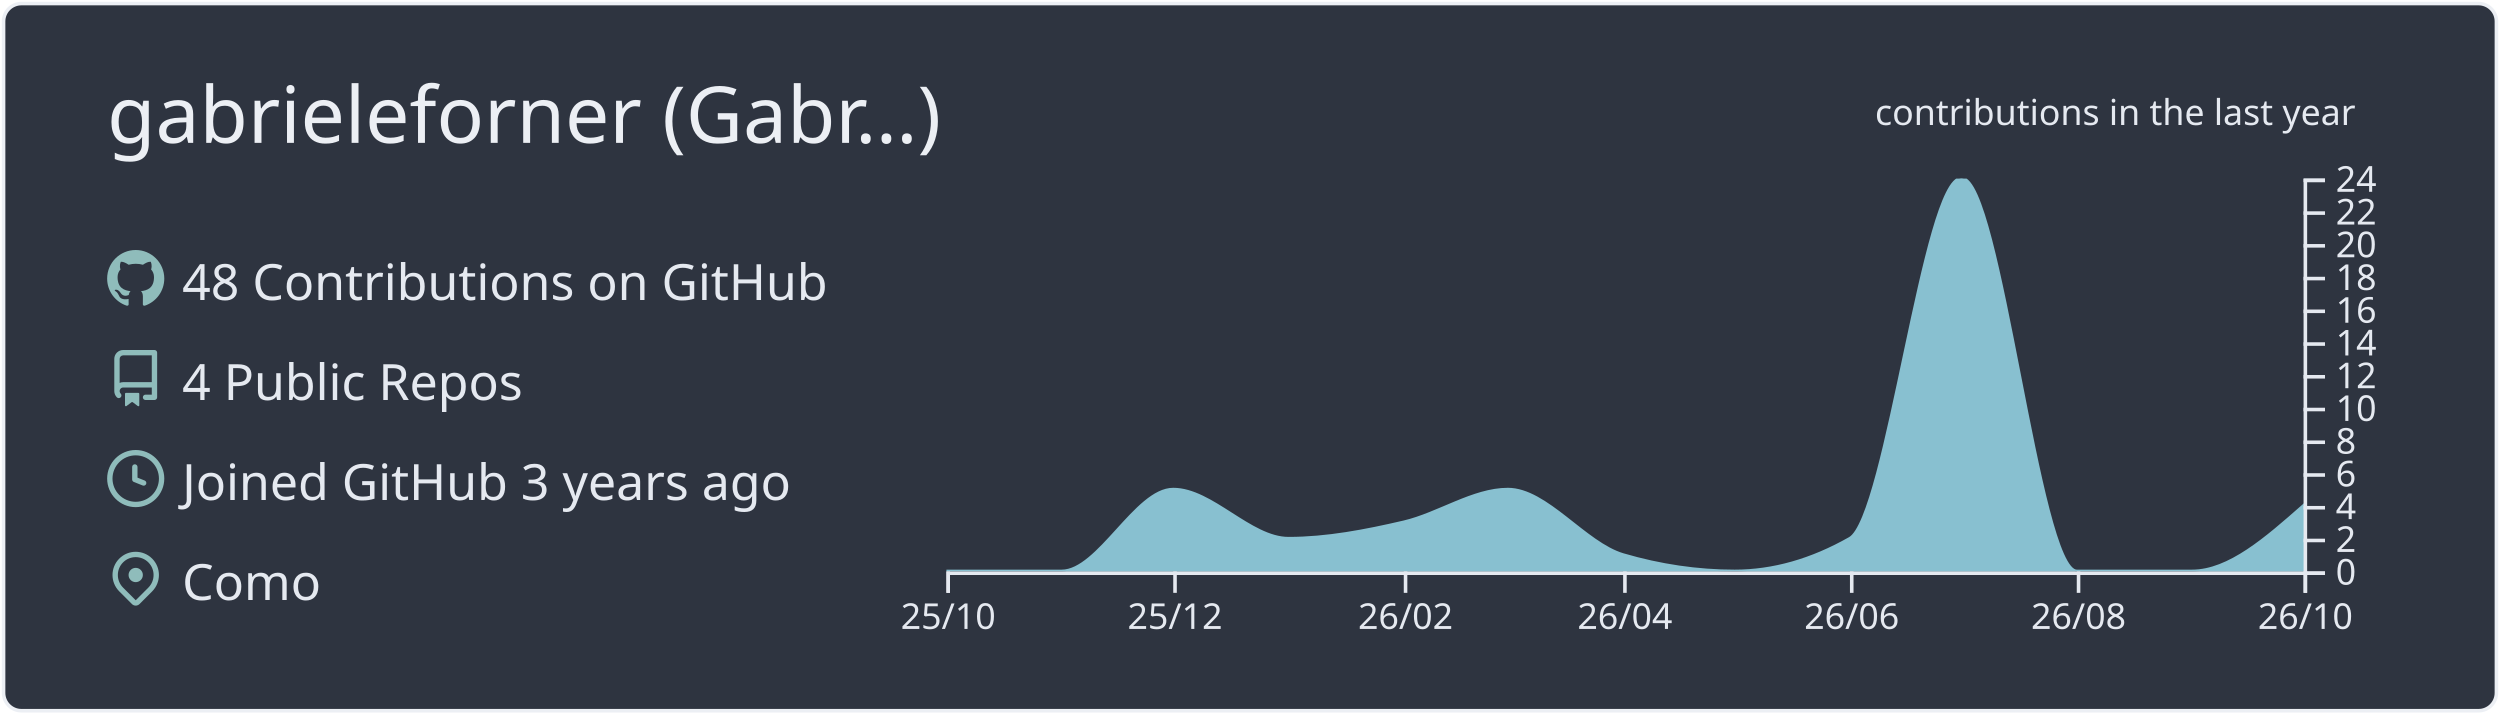
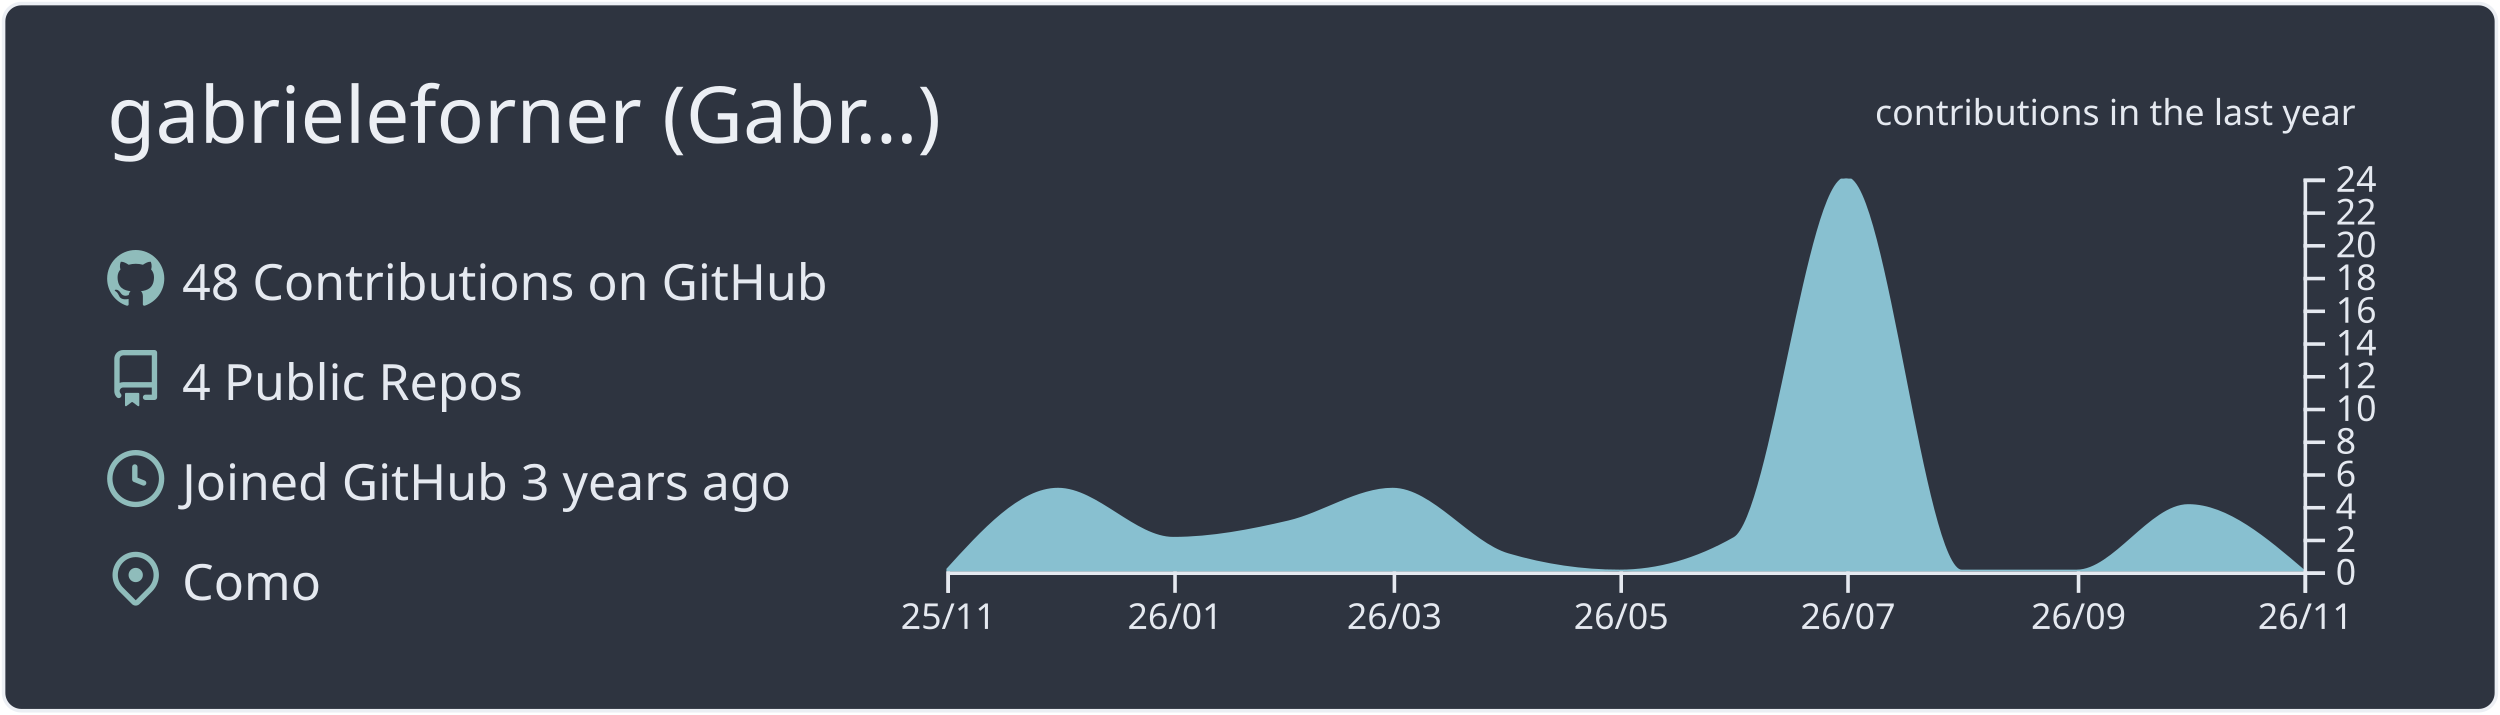
<svg xmlns="http://www.w3.org/2000/svg" width="700" height="200" viewBox="0 0 700 200">
  <style>* {
          font-family: 'Segoe UI', Ubuntu, "Helvetica Neue", Sans-Serif
        }</style>
  <g class="gpsc-root">
    <rect x="1" y="1" rx="5" ry="5" height="99%" width="99.714%" stroke="#eceff4" stroke-width="1" fill="#2e3440" stroke-opacity="1" />
    <text x="30" y="40" class="gpsc-item" style="--gpsc-i: 0; font-size: 22px; fill: #eceff4;">gabrieleforner (Gabr…)</text>
    <g transform="translate(0,40)">
      <g transform="translate(30,30)">
        <g class="gpsc-item" style="--gpsc-i: 0;">
          <g transform="translate(0,0)" width="14" height="14" fill="#8fbcbb">
            <path fill-rule="evenodd" d="M8 0C3.58 0 0 3.58 0 8c0 3.54 2.29 6.53 5.47 7.59.4.07.55-.17.55-.38 0-.19-.01-.82-.01-1.49-2.01.37-2.53-.49-2.69-.94-.09-.23-.48-.94-.82-1.13-.28-.15-.68-.52-.01-.53.63-.01 1.08.58 1.23.82.72 1.21 1.87.87 2.33.66.07-.52.28-.87.51-1.07-1.78-.2-3.64-.89-3.64-3.95 0-.87.31-1.59.82-2.15-.08-.2-.36-1.02.08-2.12 0 0 .67-.21 2.2.82.64-.18 1.32-.27 2-.27.68 0 1.36.09 2 .27 1.53-1.04 2.2-.82 2.2-.82.44 1.1.16 1.92.08 2.12.51.56.82 1.27.82 2.15 0 3.07-1.87 3.75-3.65 3.95.29.25.54.73.54 1.48 0 1.07-.01 1.93-.01 2.2 0 .21.15.46.55.38A8.013 8.013 0 0016 8c0-4.42-3.58-8-8-8z" />
          </g>
        </g>
        <g class="gpsc-item" style="--gpsc-i: 1;">
          <g transform="translate(0,28)" width="14" height="14" fill="#8fbcbb">
            <path fill-rule="evenodd" d="M2 2.5A2.5 2.5 0 014.5 0h8.75a.75.75 0 01.75.75v12.5a.75.75 0 01-.75.75h-2.5a.75.75 0 110-1.5h1.75v-2h-8a1 1 0 00-.714 1.7.75.75 0 01-1.072 1.05A2.495 2.495 0 012 11.5v-9zm10.5-1V9h-8c-.356 0-.694.074-1 .208V2.5a1 1 0 011-1h8zM5 12.25v3.25a.25.25 0 00.4.2l1.45-1.087a.25.25 0 01.3 0L8.6 15.7a.25.25 0 00.4-.2v-3.25a.25.25 0 00-.25-.25h-3.5a.25.25 0 00-.25.25z" />
          </g>
        </g>
        <g class="gpsc-item" style="--gpsc-i: 2;">
          <g transform="translate(0,56)" width="14" height="14" fill="#8fbcbb">
            <path fill-rule="evenodd" d="M1.5 8a6.5 6.5 0 1113 0 6.5 6.5 0 01-13 0zM8 0a8 8 0 100 16A8 8 0 008 0zm.5 4.75a.75.75 0 00-1.5 0v3.5a.75.75 0 00.471.696l2.5 1a.75.75 0 00.557-1.392L8.5 7.742V4.75z" />
          </g>
        </g>
        <g class="gpsc-item" style="--gpsc-i: 3;">
          <g transform="translate(0,84)" width="14" height="14" fill="#8fbcbb">
            <path fill-rule="evenodd" d="M11.536 3.464a5 5 0 010 7.072L8 14.07l-3.536-3.535a5 5 0 117.072-7.072v.001zm1.06 8.132a6.5 6.5 0 10-9.192 0l3.535 3.536a1.5 1.5 0 002.122 0l3.535-3.536zM8 9a2 2 0 100-4 2 2 0 000 4z" />
          </g>
        </g>
        <text x="21" y="14" class="gpsc-item" style="--gpsc-i: 0; fill: #e5e9f0; font-size: 14px;">48 Contributions on GitHub</text>
        <text x="21" y="42" class="gpsc-item" style="--gpsc-i: 1; fill: #e5e9f0; font-size: 14px;">4 Public Repos</text>
        <text x="21" y="70" class="gpsc-item" style="--gpsc-i: 2; fill: #e5e9f0; font-size: 14px;">Joined GitHub 3 years ago</text>
        <text x="21" y="98" class="gpsc-item" style="--gpsc-i: 3; fill: #e5e9f0; font-size: 14px;">Como</text>
      </g>
      <g color="#88c0d0" transform="translate(295,10)">
        <clipPath id="gpsc-reveal-clip">
          <rect class="gpsc-reveal" x="-30" y="0" width="410" height="110" style="--gpsc-w: 410px; --gpsc-i: 4;" />
        </clipPath>
        <g clip-path="url(#gpsc-reveal-clip)" class="gpsc-chart" style="--gpsc-i: 4;">
-           <path transform="translate(-30,0)" stroke="#88c0d0" fill="#88c0d0" opacity="1" d="M0,110C10.758,110,21.516,110,32.274,110C42.685,110,53.096,87.083,63.507,87.083C74.265,87.083,85.023,100.833,95.781,100.833C106.539,100.833,117.297,98.753,128.055,96.25C137.772,93.99,147.489,87.083,157.205,87.083C167.963,87.083,178.721,102.259,189.479,105.417C199.89,108.472,210.301,110,220.712,110C231.47,110,242.228,106.944,252.986,100.833C263.397,94.919,273.808,0,284.219,0C294.977,0,305.735,110,316.493,110C327.251,110,338.009,110,348.767,110C359.178,110,369.589,100.833,380,91.667L380,110C369.589,110,359.178,110,348.767,110C338.009,110,327.251,110,316.493,110C305.735,110,294.977,110,284.219,110C273.808,110,263.397,110,252.986,110C242.228,110,231.47,110,220.712,110C210.301,110,199.89,110,189.479,110C178.721,110,167.963,110,157.205,110C147.489,110,137.772,110,128.055,110C117.297,110,106.539,110,95.781,110C85.023,110,74.265,110,63.507,110C53.096,110,42.685,110,32.274,110C21.516,110,10.758,110,0,110Z" />
+           <path transform="translate(-30,0)" stroke="#88c0d0" fill="#88c0d0" opacity="1" d="M0,110C10.411,98.542,20.822,87.083,31.233,87.083C41.991,87.083,52.749,100.833,63.507,100.833C74.265,100.833,85.023,98.753,95.781,96.25C105.498,93.99,115.215,87.083,124.932,87.083C135.689,87.083,146.447,102.259,157.205,105.417C167.616,108.472,178.027,110,188.438,110C199.196,110,209.954,106.944,220.712,100.833C231.123,94.919,241.534,0,251.945,0C262.703,0,273.461,110,284.219,110C294.977,110,305.735,110,316.493,110C326.904,110,337.315,91.667,347.726,91.667C358.484,91.667,369.242,100.833,380,110L380,110C369.242,110,358.484,110,347.726,110C337.315,110,326.904,110,316.493,110C305.735,110,294.977,110,284.219,110C273.461,110,262.703,110,251.945,110C241.534,110,231.123,110,220.712,110C209.954,110,199.196,110,188.438,110C178.027,110,167.616,110,157.205,110C146.447,110,135.689,110,124.932,110C115.215,110,105.498,110,95.781,110C85.023,110,74.265,110,63.507,110C52.749,110,41.991,110,31.233,110C20.822,110,10.411,110,0,110Z" />
        </g>
        <g color="#e5e9f0" transform="translate(-30,110)" fill="none" font-size="10" font-family="sans-serif" text-anchor="middle">
          <path class="domain" stroke="currentColor" d="M0.5,6V0.5H380.5V6" />
          <g class="tick" opacity="1" transform="translate(0.5,0)">
            <line stroke="currentColor" y2="6" />
-             <text fill="currentColor" y="9" dy="0.71em">25/10</text>
+             <text fill="currentColor" y="9" dy="0.71em">25/11</text>
          </g>
          <g class="tick" opacity="1" transform="translate(64.00685,0)">
            <line stroke="currentColor" y2="6" />
-             <text fill="currentColor" y="9" dy="0.71em">25/12</text>
+             <text fill="currentColor" y="9" dy="0.71em">26/01</text>
          </g>
-           <g class="tick" opacity="1" transform="translate(128.5548,0)">
+           <g class="tick" opacity="1" transform="translate(125.4315,0)">
            <line stroke="currentColor" y2="6" />
-             <text fill="currentColor" y="9" dy="0.71em">26/02</text>
+             <text fill="currentColor" y="9" dy="0.71em">26/03</text>
          </g>
-           <g class="tick" opacity="1" transform="translate(189.9795,0)">
+           <g class="tick" opacity="1" transform="translate(188.9384,0)">
            <line stroke="currentColor" y2="6" />
-             <text fill="currentColor" y="9" dy="0.71em">26/04</text>
+             <text fill="currentColor" y="9" dy="0.71em">26/05</text>
          </g>
-           <g class="tick" opacity="1" transform="translate(253.4863,0)">
+           <g class="tick" opacity="1" transform="translate(252.4452,0)">
            <line stroke="currentColor" y2="6" />
-             <text fill="currentColor" y="9" dy="0.71em">26/06</text>
+             <text fill="currentColor" y="9" dy="0.71em">26/07</text>
          </g>
          <g class="tick" opacity="1" transform="translate(316.9932,0)">
            <line stroke="currentColor" y2="6" />
-             <text fill="currentColor" y="9" dy="0.71em">26/08</text>
+             <text fill="currentColor" y="9" dy="0.71em">26/09</text>
          </g>
          <g class="tick" opacity="1" transform="translate(380.5,0)">
            <line stroke="currentColor" y2="6" />
-             <text fill="currentColor" y="9" dy="0.71em">26/10</text>
+             <text fill="currentColor" y="9" dy="0.71em">26/11</text>
          </g>
        </g>
        <g color="#e5e9f0" transform="translate(350,0)" fill="none" font-size="10" font-family="sans-serif" text-anchor="start">
          <path class="domain" stroke="currentColor" d="M6,110.5H0.5V0.5H6" />
          <g class="tick" opacity="1" transform="translate(0,110.5)">
            <line stroke="currentColor" x2="6" />
            <text fill="currentColor" x="9" dy="0.32em">0</text>
          </g>
          <g class="tick" opacity="1" transform="translate(0,101.3333)">
            <line stroke="currentColor" x2="6" />
            <text fill="currentColor" x="9" dy="0.32em">2</text>
          </g>
          <g class="tick" opacity="1" transform="translate(0,92.16667)">
            <line stroke="currentColor" x2="6" />
            <text fill="currentColor" x="9" dy="0.32em">4</text>
          </g>
          <g class="tick" opacity="1" transform="translate(0,83)">
            <line stroke="currentColor" x2="6" />
            <text fill="currentColor" x="9" dy="0.32em">6</text>
          </g>
          <g class="tick" opacity="1" transform="translate(0,73.83333)">
            <line stroke="currentColor" x2="6" />
            <text fill="currentColor" x="9" dy="0.32em">8</text>
          </g>
          <g class="tick" opacity="1" transform="translate(0,64.66667)">
            <line stroke="currentColor" x2="6" />
            <text fill="currentColor" x="9" dy="0.32em">10</text>
          </g>
          <g class="tick" opacity="1" transform="translate(0,55.5)">
            <line stroke="currentColor" x2="6" />
            <text fill="currentColor" x="9" dy="0.32em">12</text>
          </g>
          <g class="tick" opacity="1" transform="translate(0,46.33333)">
            <line stroke="currentColor" x2="6" />
            <text fill="currentColor" x="9" dy="0.32em">14</text>
          </g>
          <g class="tick" opacity="1" transform="translate(0,37.16667)">
            <line stroke="currentColor" x2="6" />
            <text fill="currentColor" x="9" dy="0.32em">16</text>
          </g>
          <g class="tick" opacity="1" transform="translate(0,28)">
            <line stroke="currentColor" x2="6" />
            <text fill="currentColor" x="9" dy="0.32em">18</text>
          </g>
          <g class="tick" opacity="1" transform="translate(0,18.83333)">
            <line stroke="currentColor" x2="6" />
            <text fill="currentColor" x="9" dy="0.32em">20</text>
          </g>
          <g class="tick" opacity="1" transform="translate(0,9.666667)">
            <line stroke="currentColor" x2="6" />
            <text fill="currentColor" x="9" dy="0.32em">22</text>
          </g>
          <g class="tick" opacity="1" transform="translate(0,0.5)">
            <line stroke="currentColor" x2="6" />
            <text fill="currentColor" x="9" dy="0.32em">24</text>
          </g>
        </g>
        <g>
          <text y="-15" x="230" style="fill: #e5e9f0; font-size: 10px;">contributions in the last year</text>
        </g>
      </g>
    </g>
  </g>
</svg>
